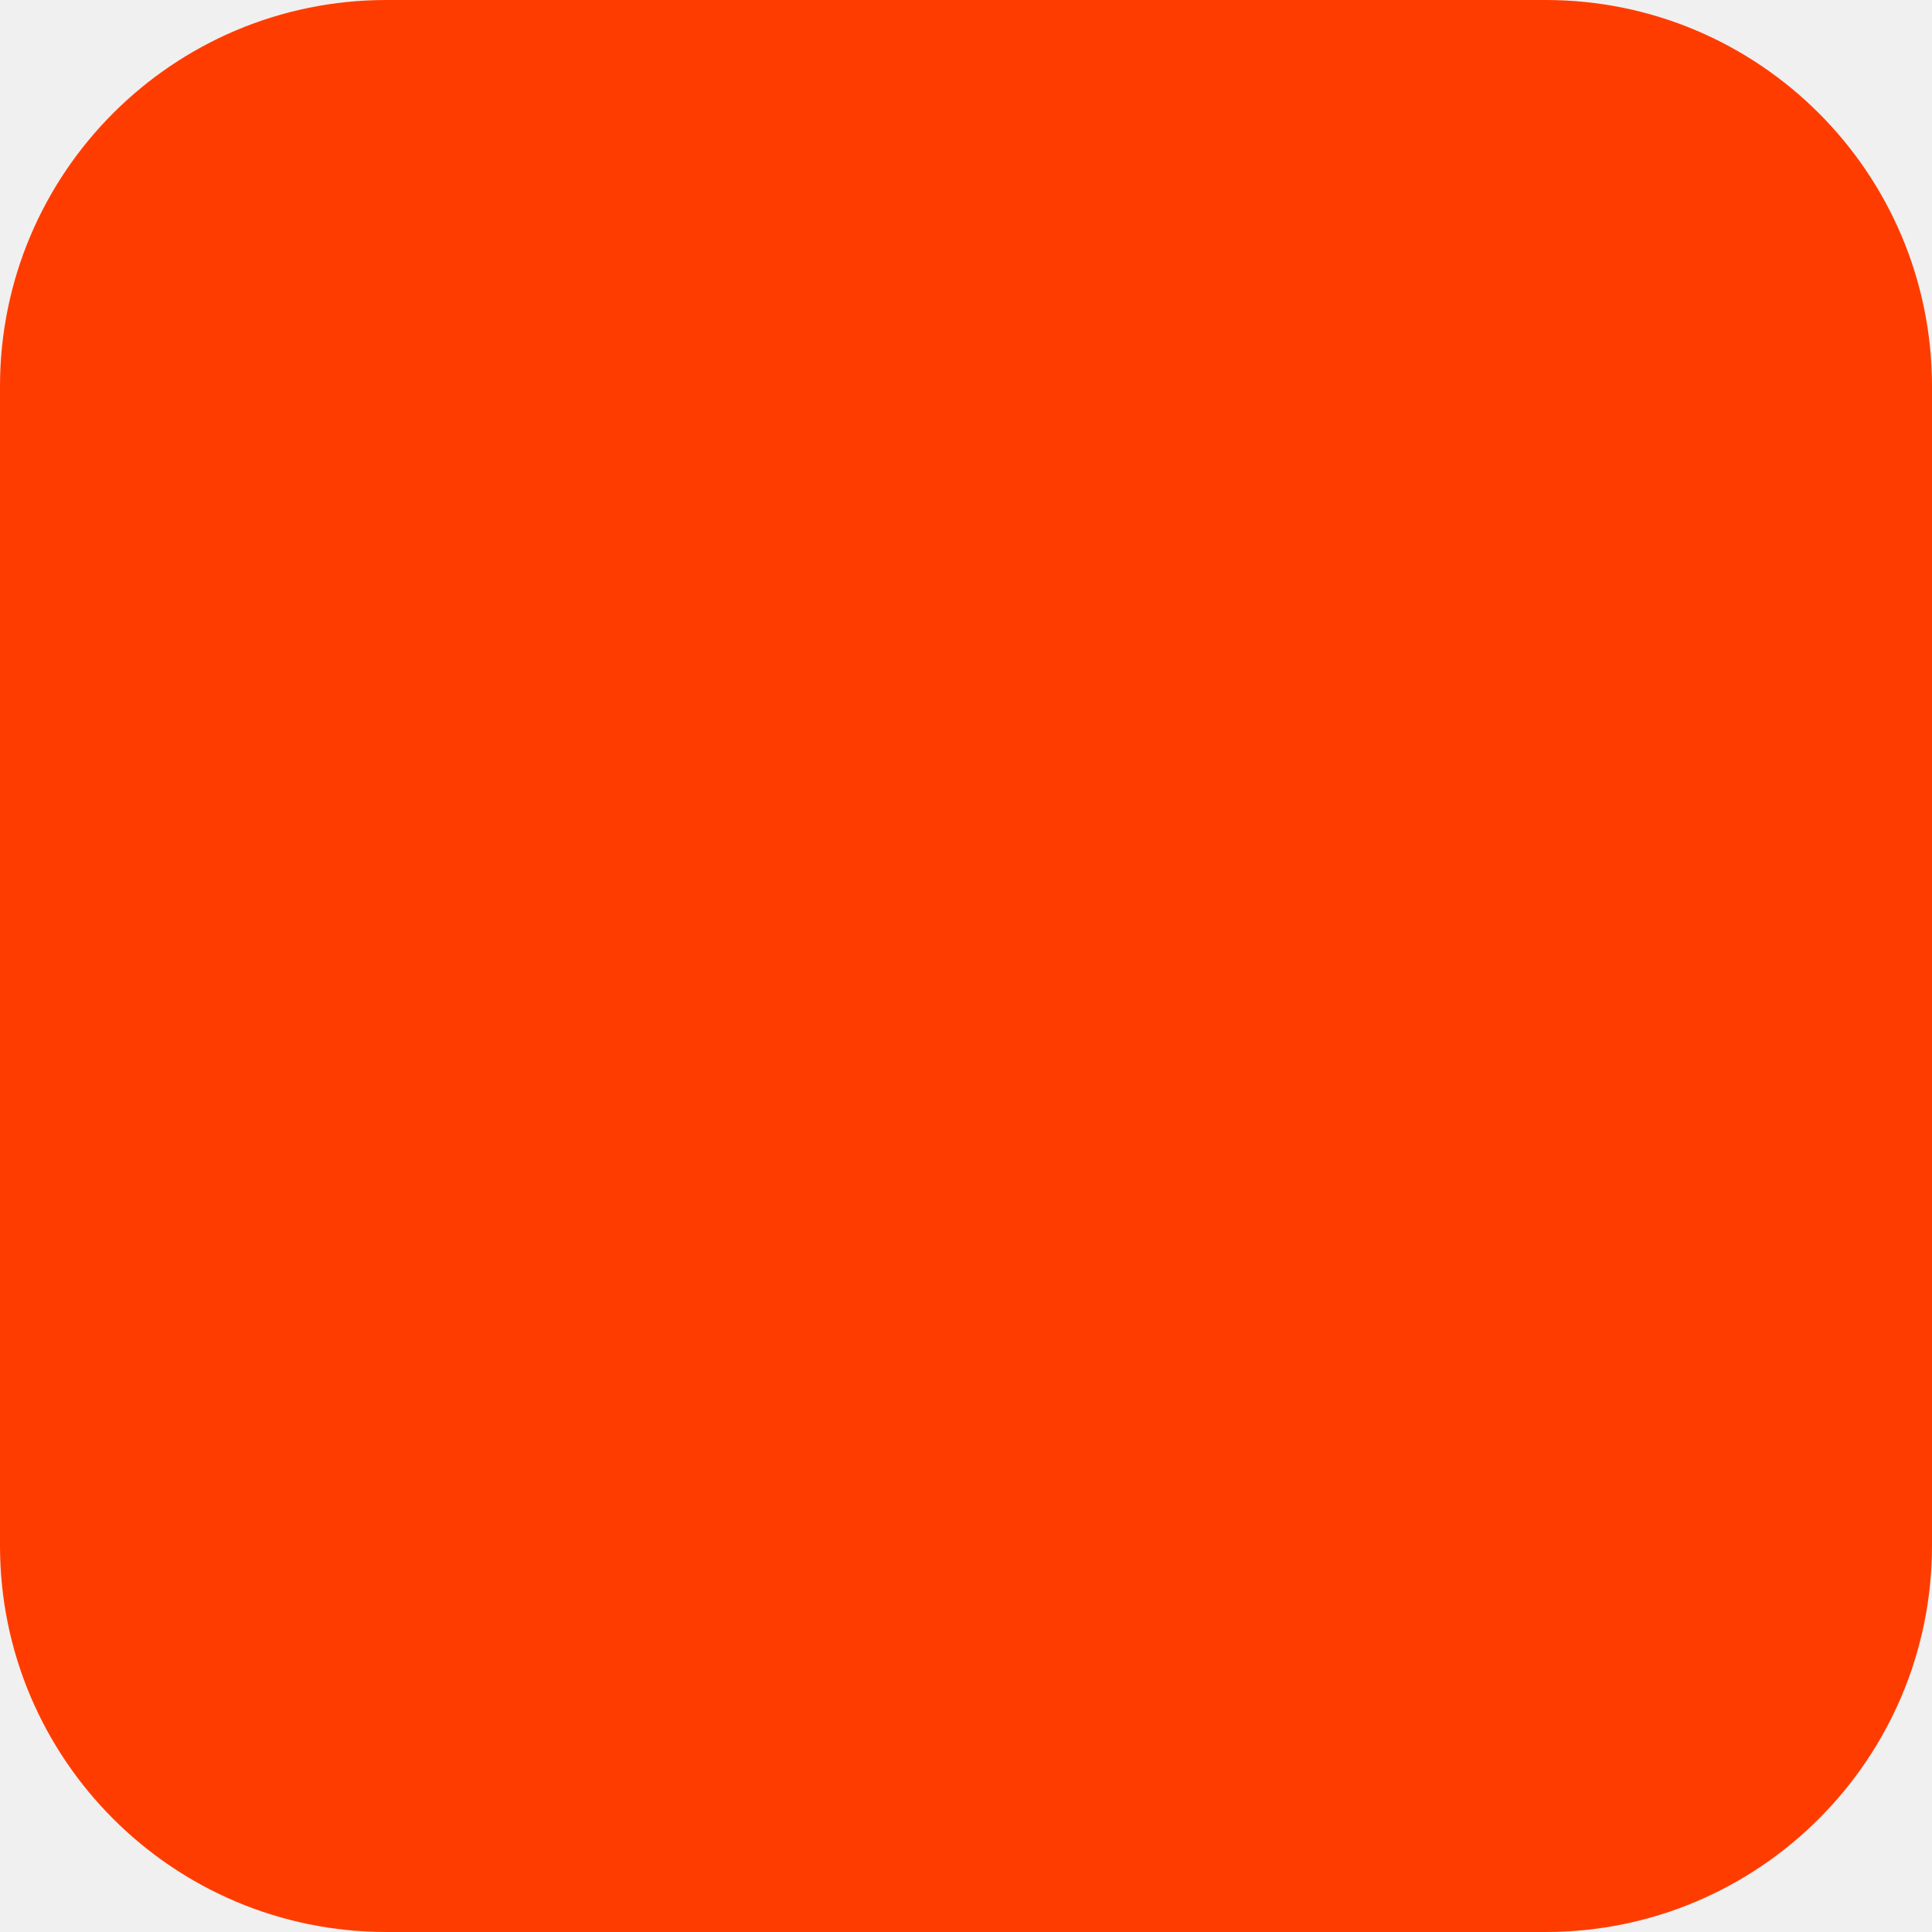
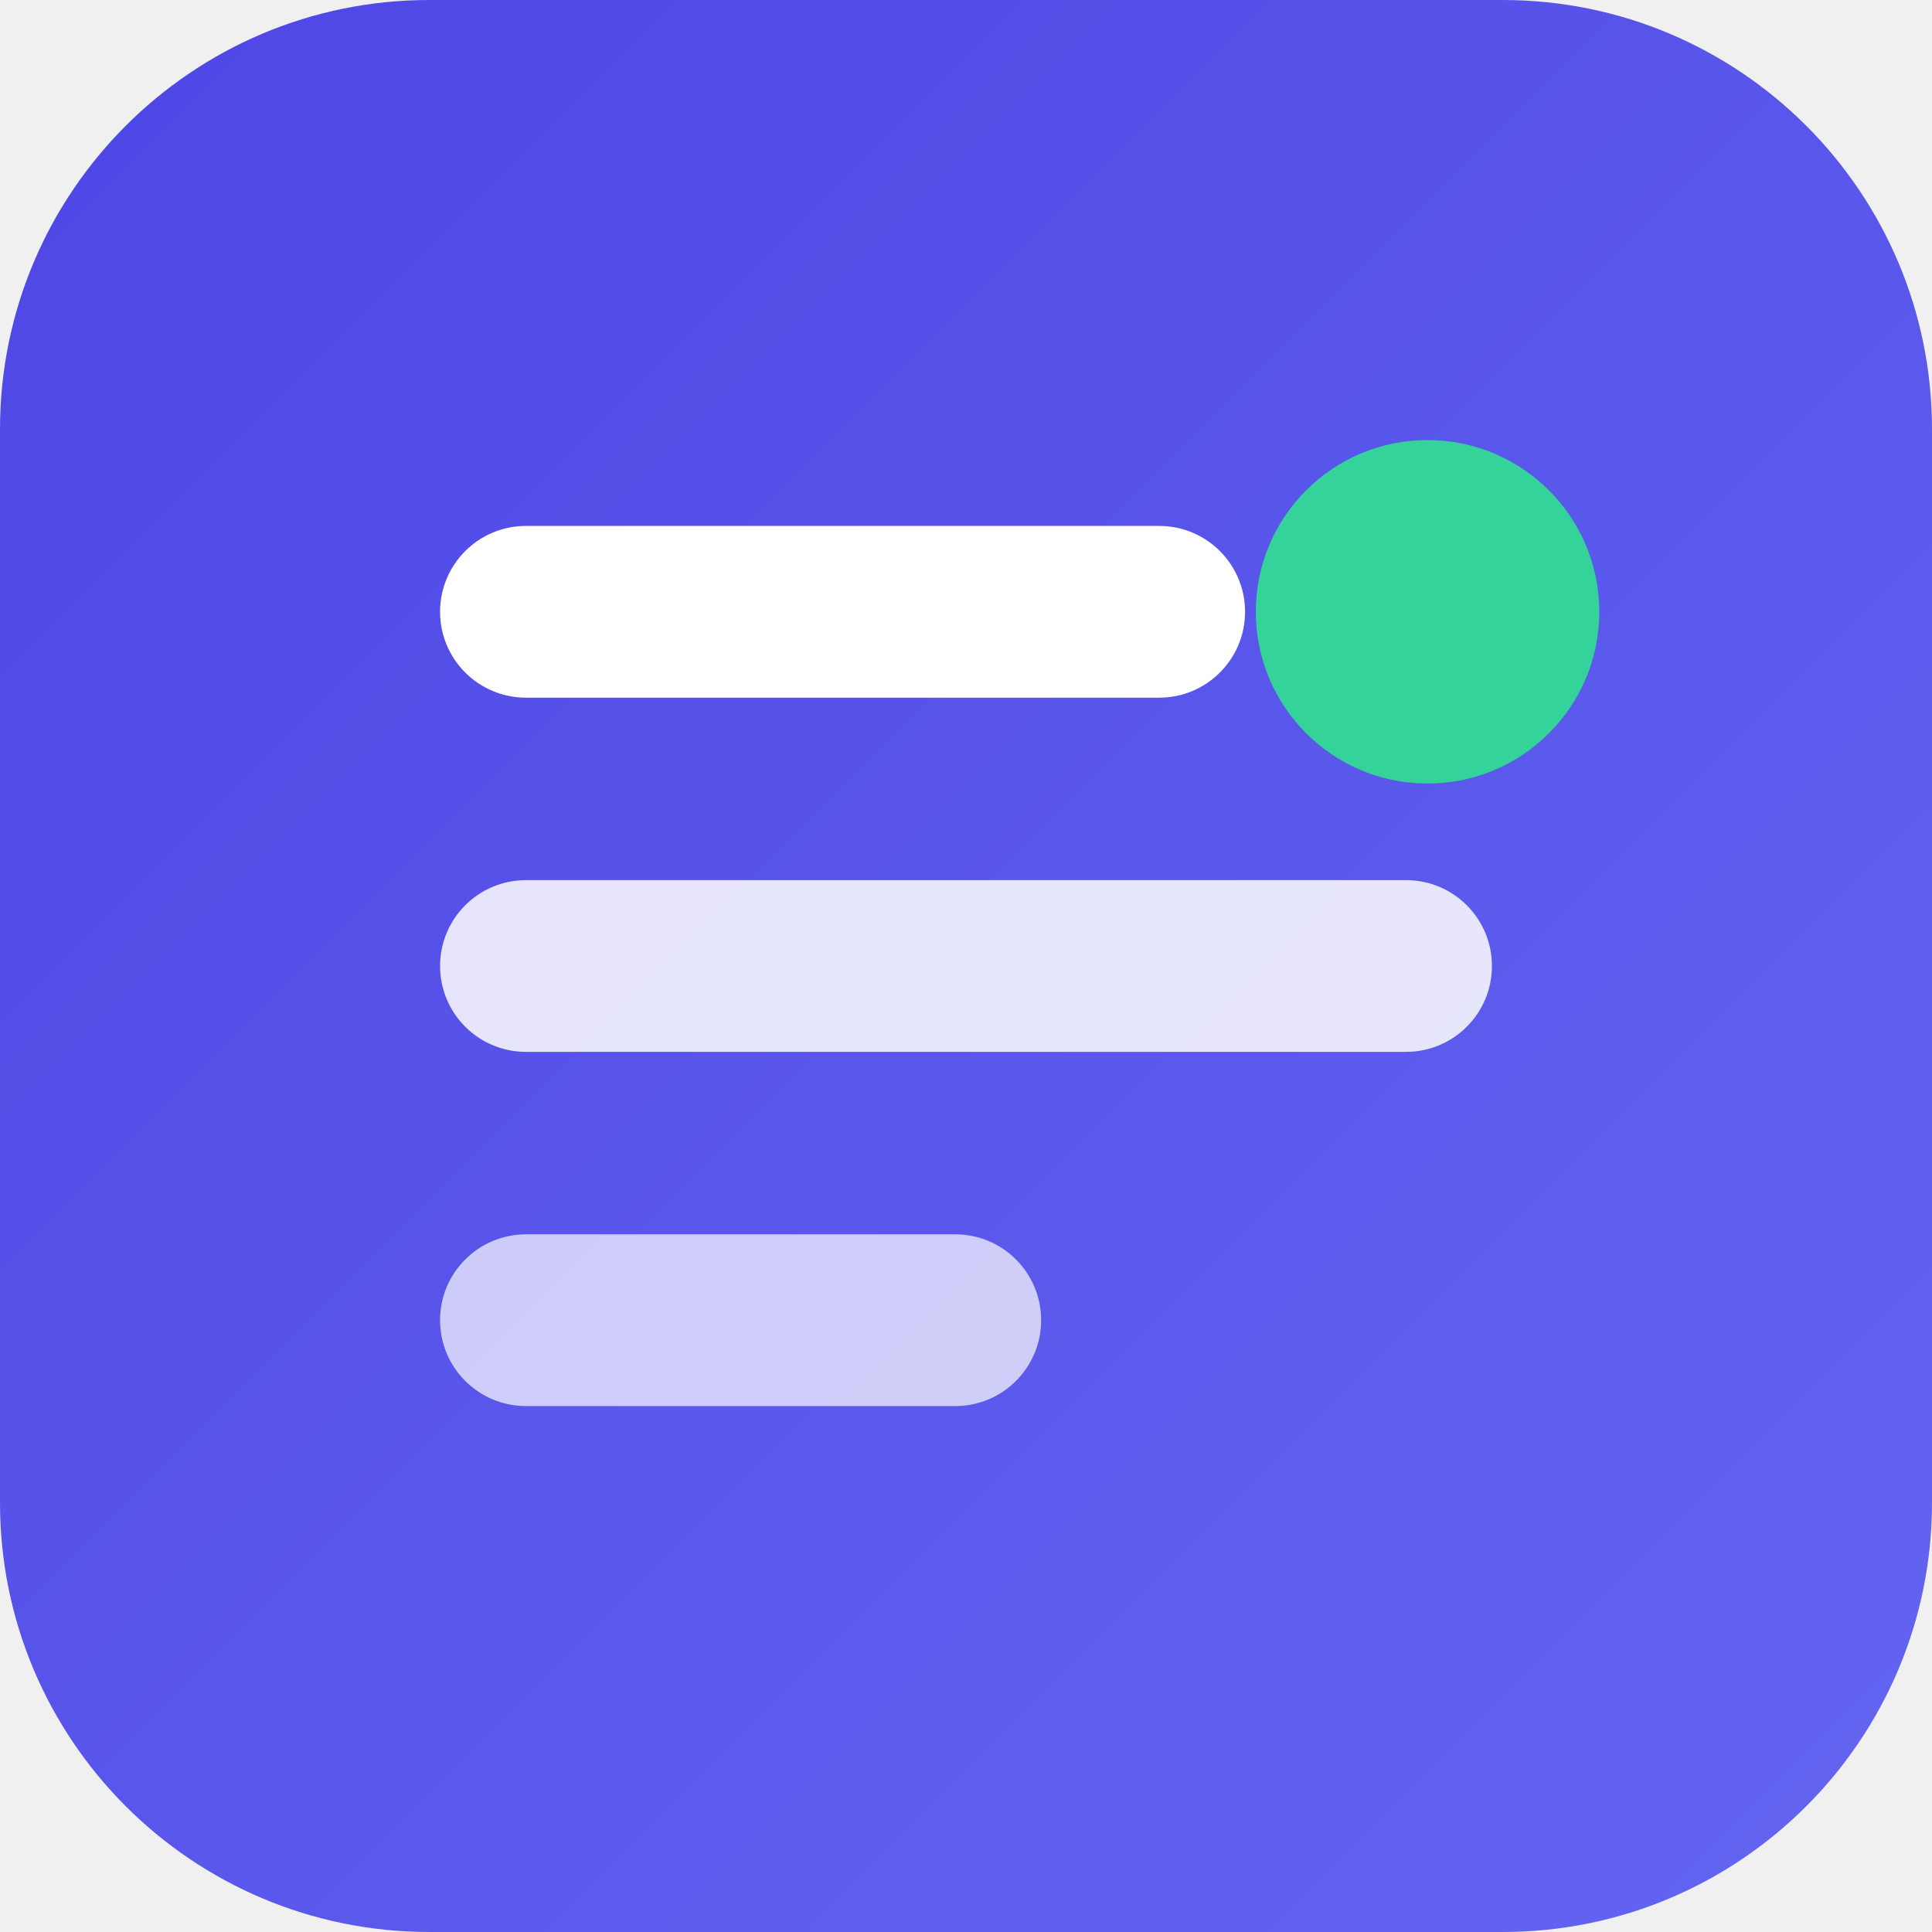
<svg xmlns="http://www.w3.org/2000/svg" width="180" height="180" viewBox="0 0 180 180" fill="none">
-   <rect width="180" height="180" rx="36" fill="#FF3C00" />
+   <defs>
+     <linearGradient id="bg" x1="0" y1="0" x2="180" y2="180" gradientUnits="userSpaceOnUse">
+       <stop stop-color="#4f46e5" />
+       <stop offset="1" stop-color="#6366f1" />
+     </linearGradient>
+   </defs>
+   <rect width="180" height="180" rx="40" fill="url(#bg)" />
+   <rect x="41" y="49" width="75" height="16" rx="8" fill="#ffffff" />
+   <rect x="41" y="82" width="98" height="16" rx="8" fill="#ffffff" fill-opacity="0.85" />
+   <rect x="41" y="115" width="56" height="16" rx="8" fill="#ffffff" fill-opacity="0.7" />
+   <circle cx="133" cy="57" r="16" fill="#34d399" />
</svg>
